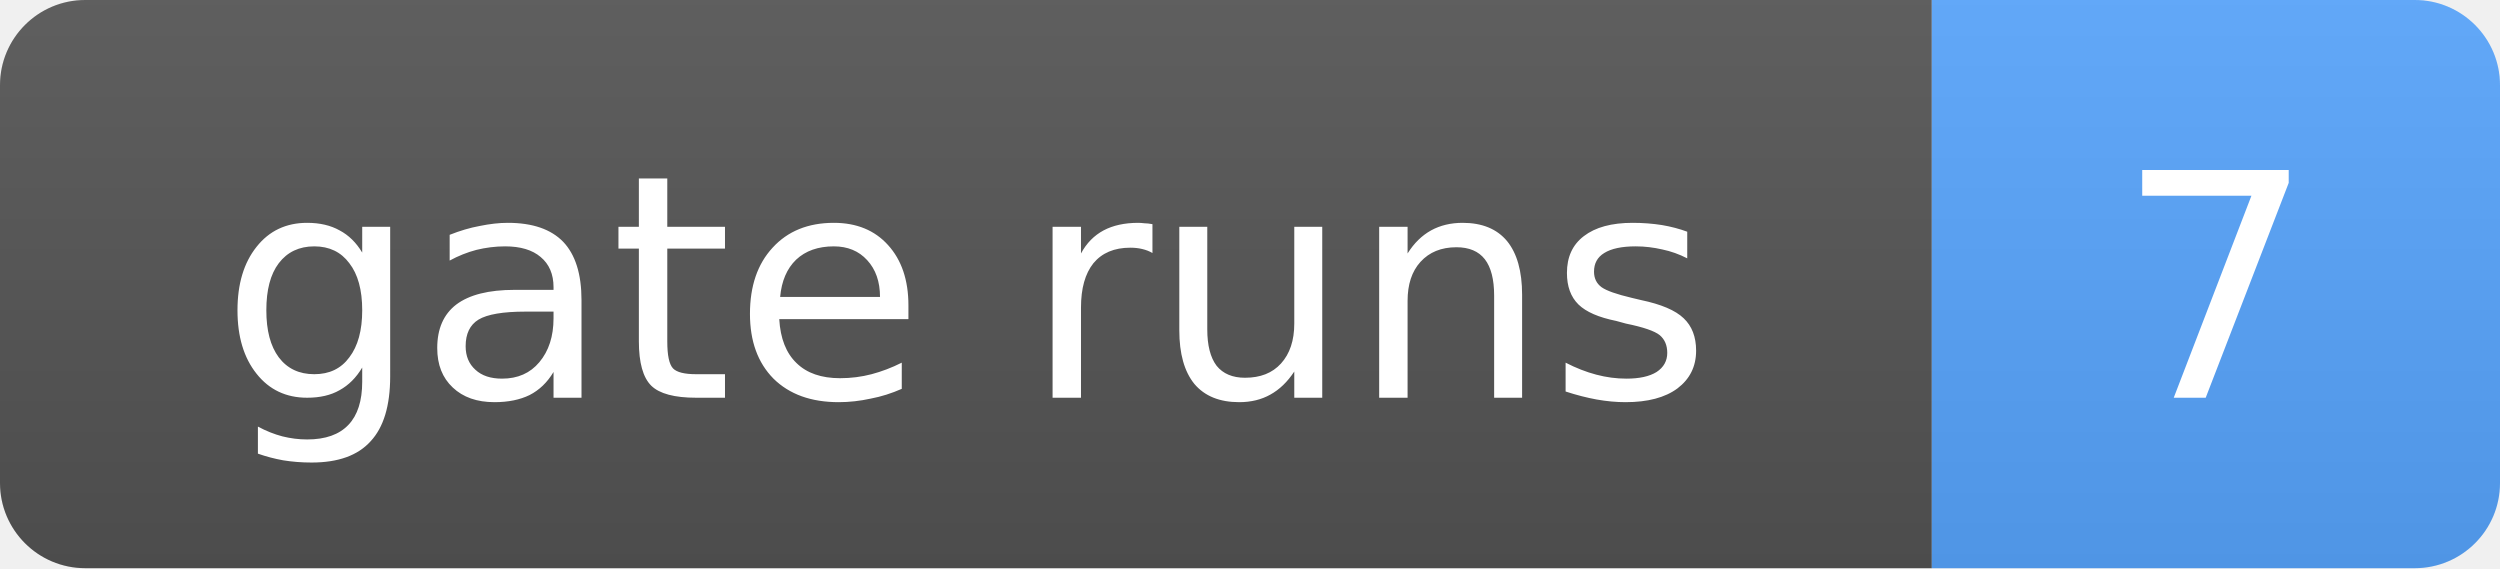
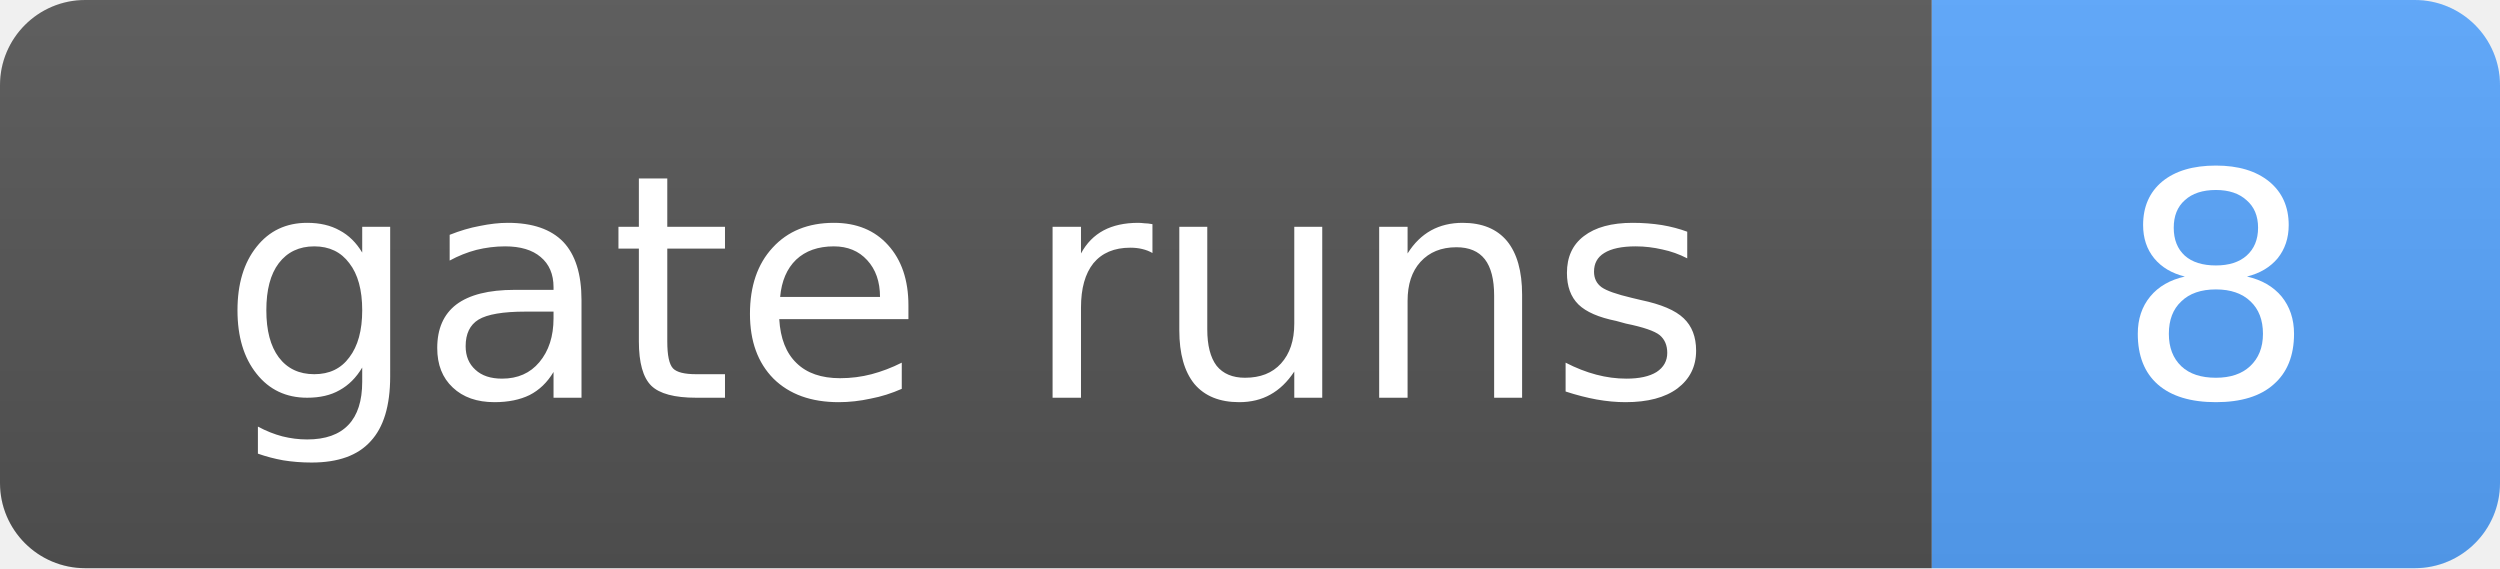
- <svg xmlns="http://www.w3.org/2000/svg" width="88" height="20" role="img" aria-label="gate runs: 7">
+ <svg xmlns="http://www.w3.org/2000/svg" width="88" height="20" role="img" aria-label="gate runs: 8">
  <linearGradient id="s" x2="0" y2="100%">
    <stop offset="0" stop-color="#bbb" stop-opacity=".1" />
    <stop offset="1" stop-opacity=".1" />
  </linearGradient>
  <clipPath id="r">
    <rect width="88" height="20" rx="3" fill="#fff" />
  </clipPath>
  <g clip-path="url(#r)">
    <rect width="68" height="20" fill="#555" />
    <rect x="68" width="20" height="20" fill="#58a6ff" />
    <rect width="88" height="20" fill="url(#s)" />
  </g>
  <g fill="#fff" text-anchor="middle" font-family="Verdana,Geneva,DejaVu Sans,sans-serif" font-size="11">
    <text x="34.0" y="14">gate runs</text>
-     <text x="78.0" y="14">7</text>
+     <text x="78.0" y="14">8</text>
  </g>
</svg>
